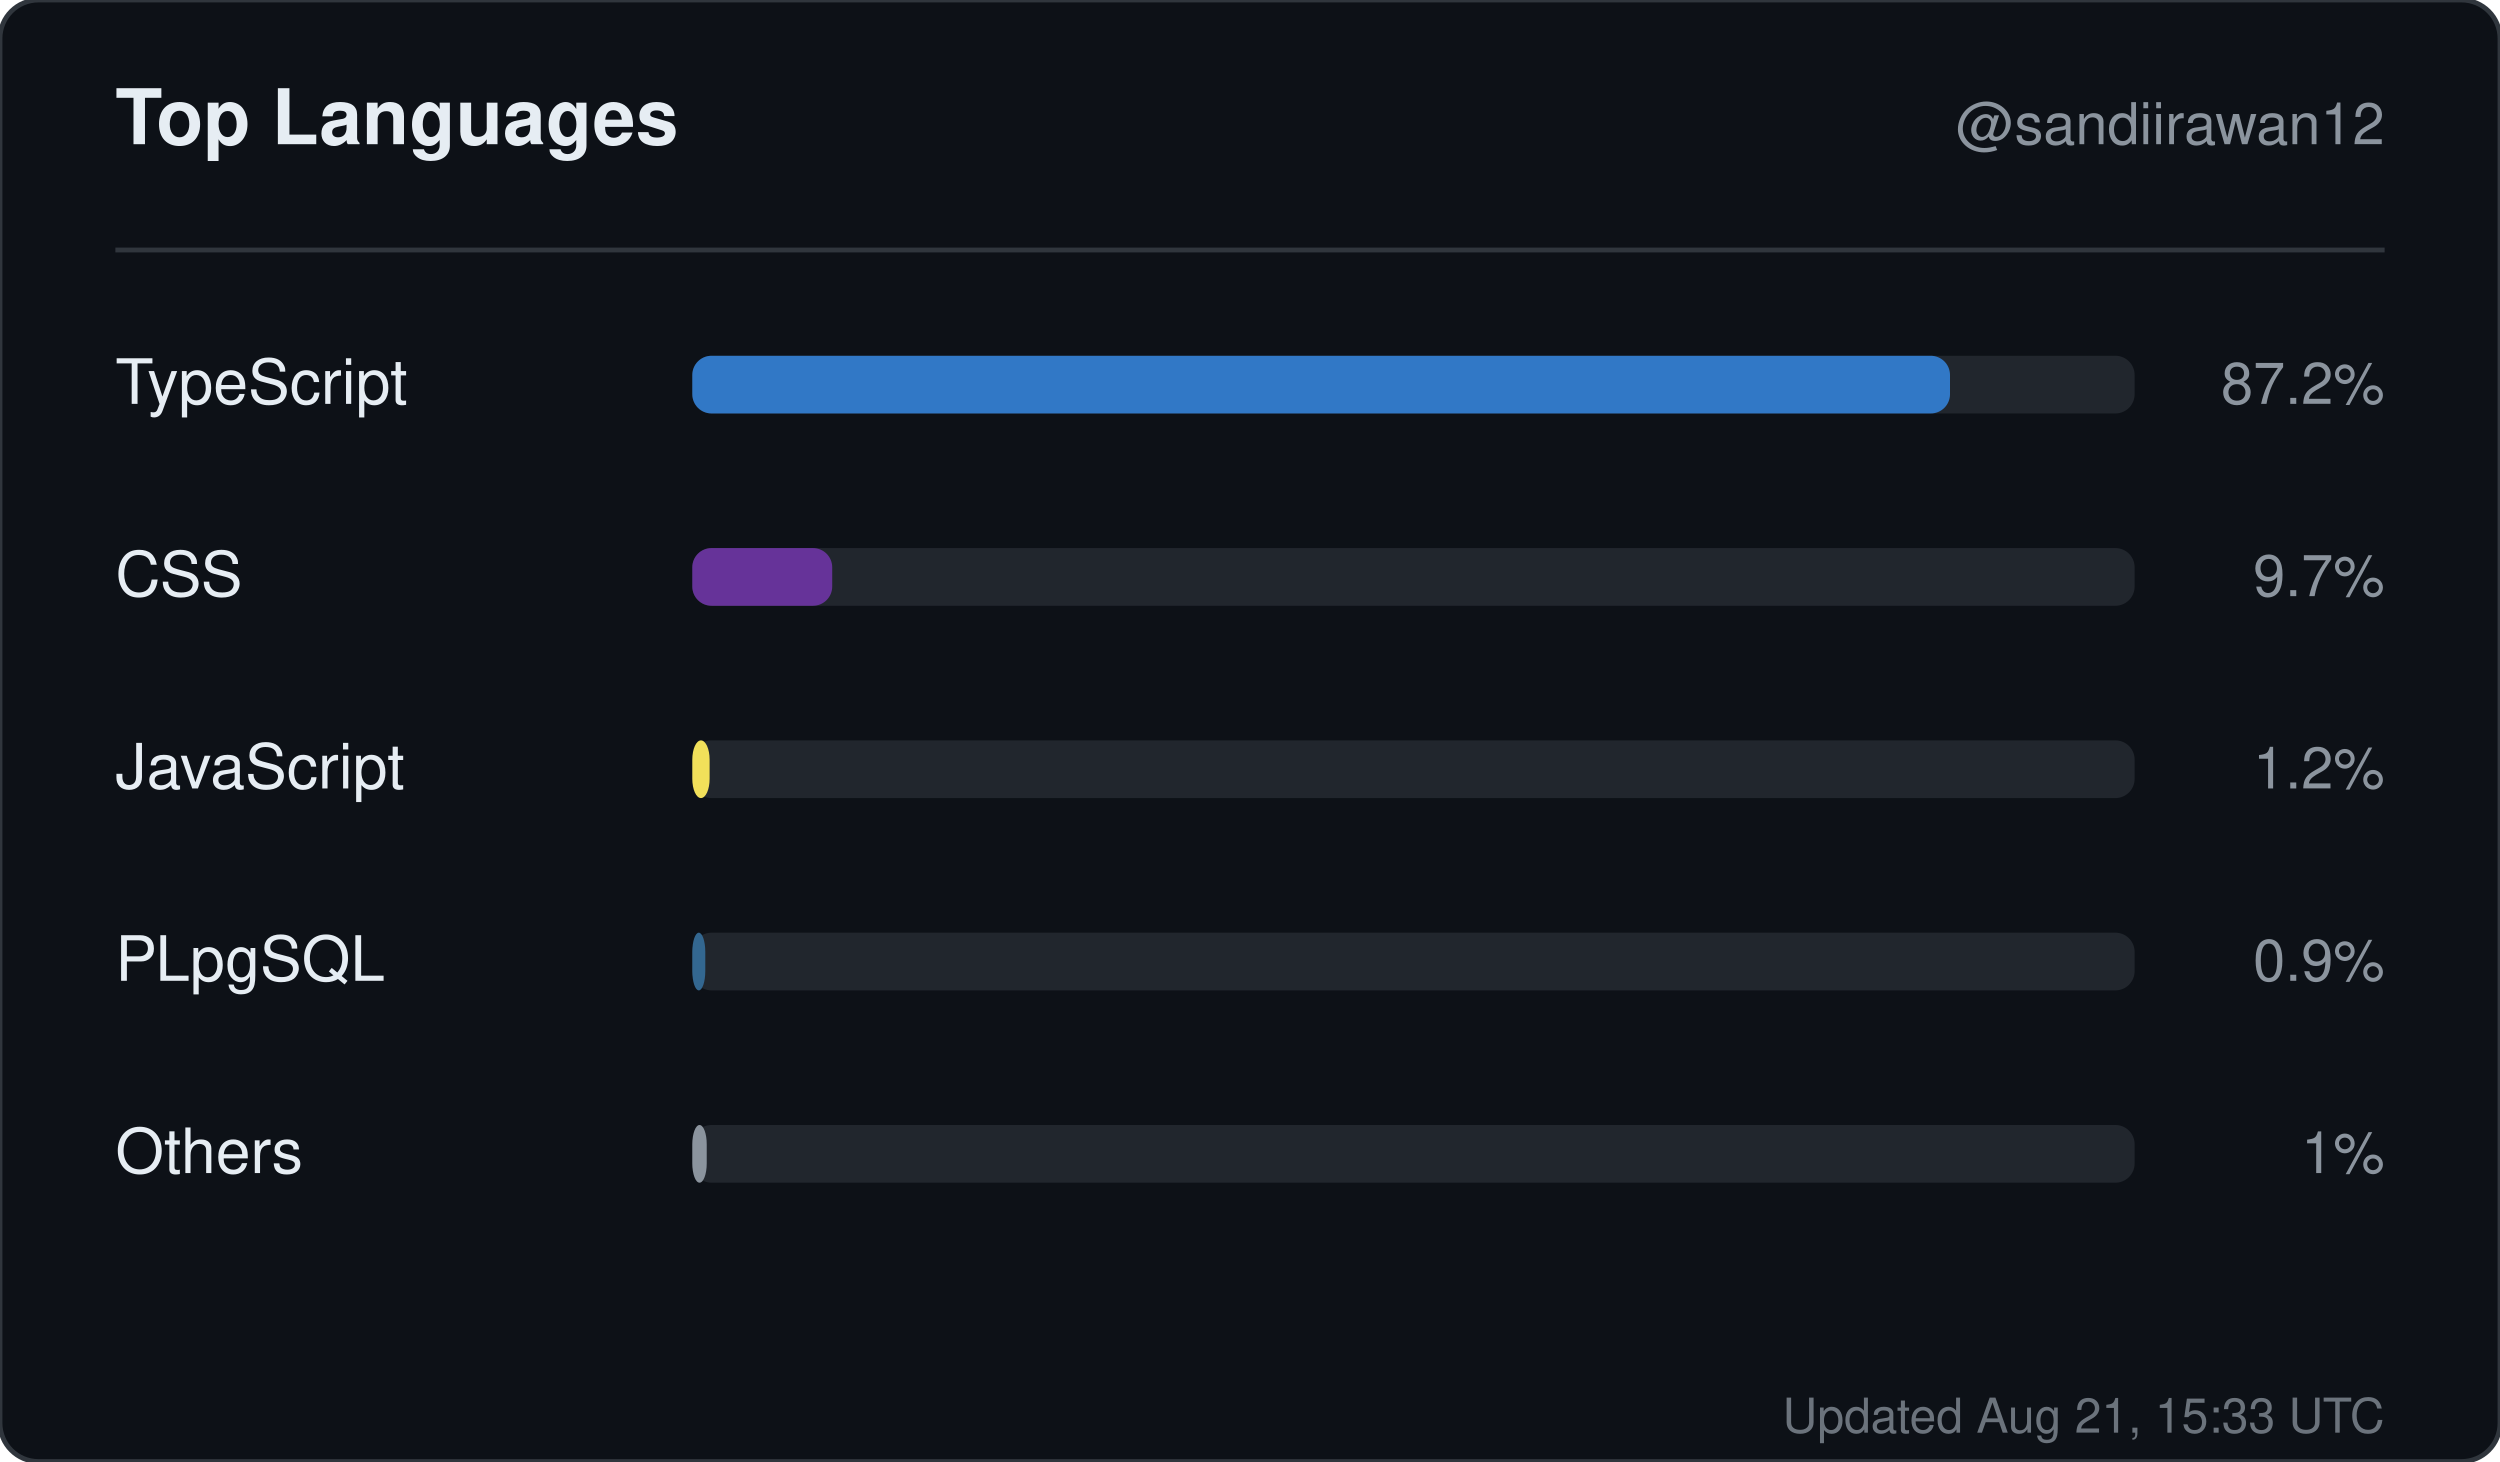
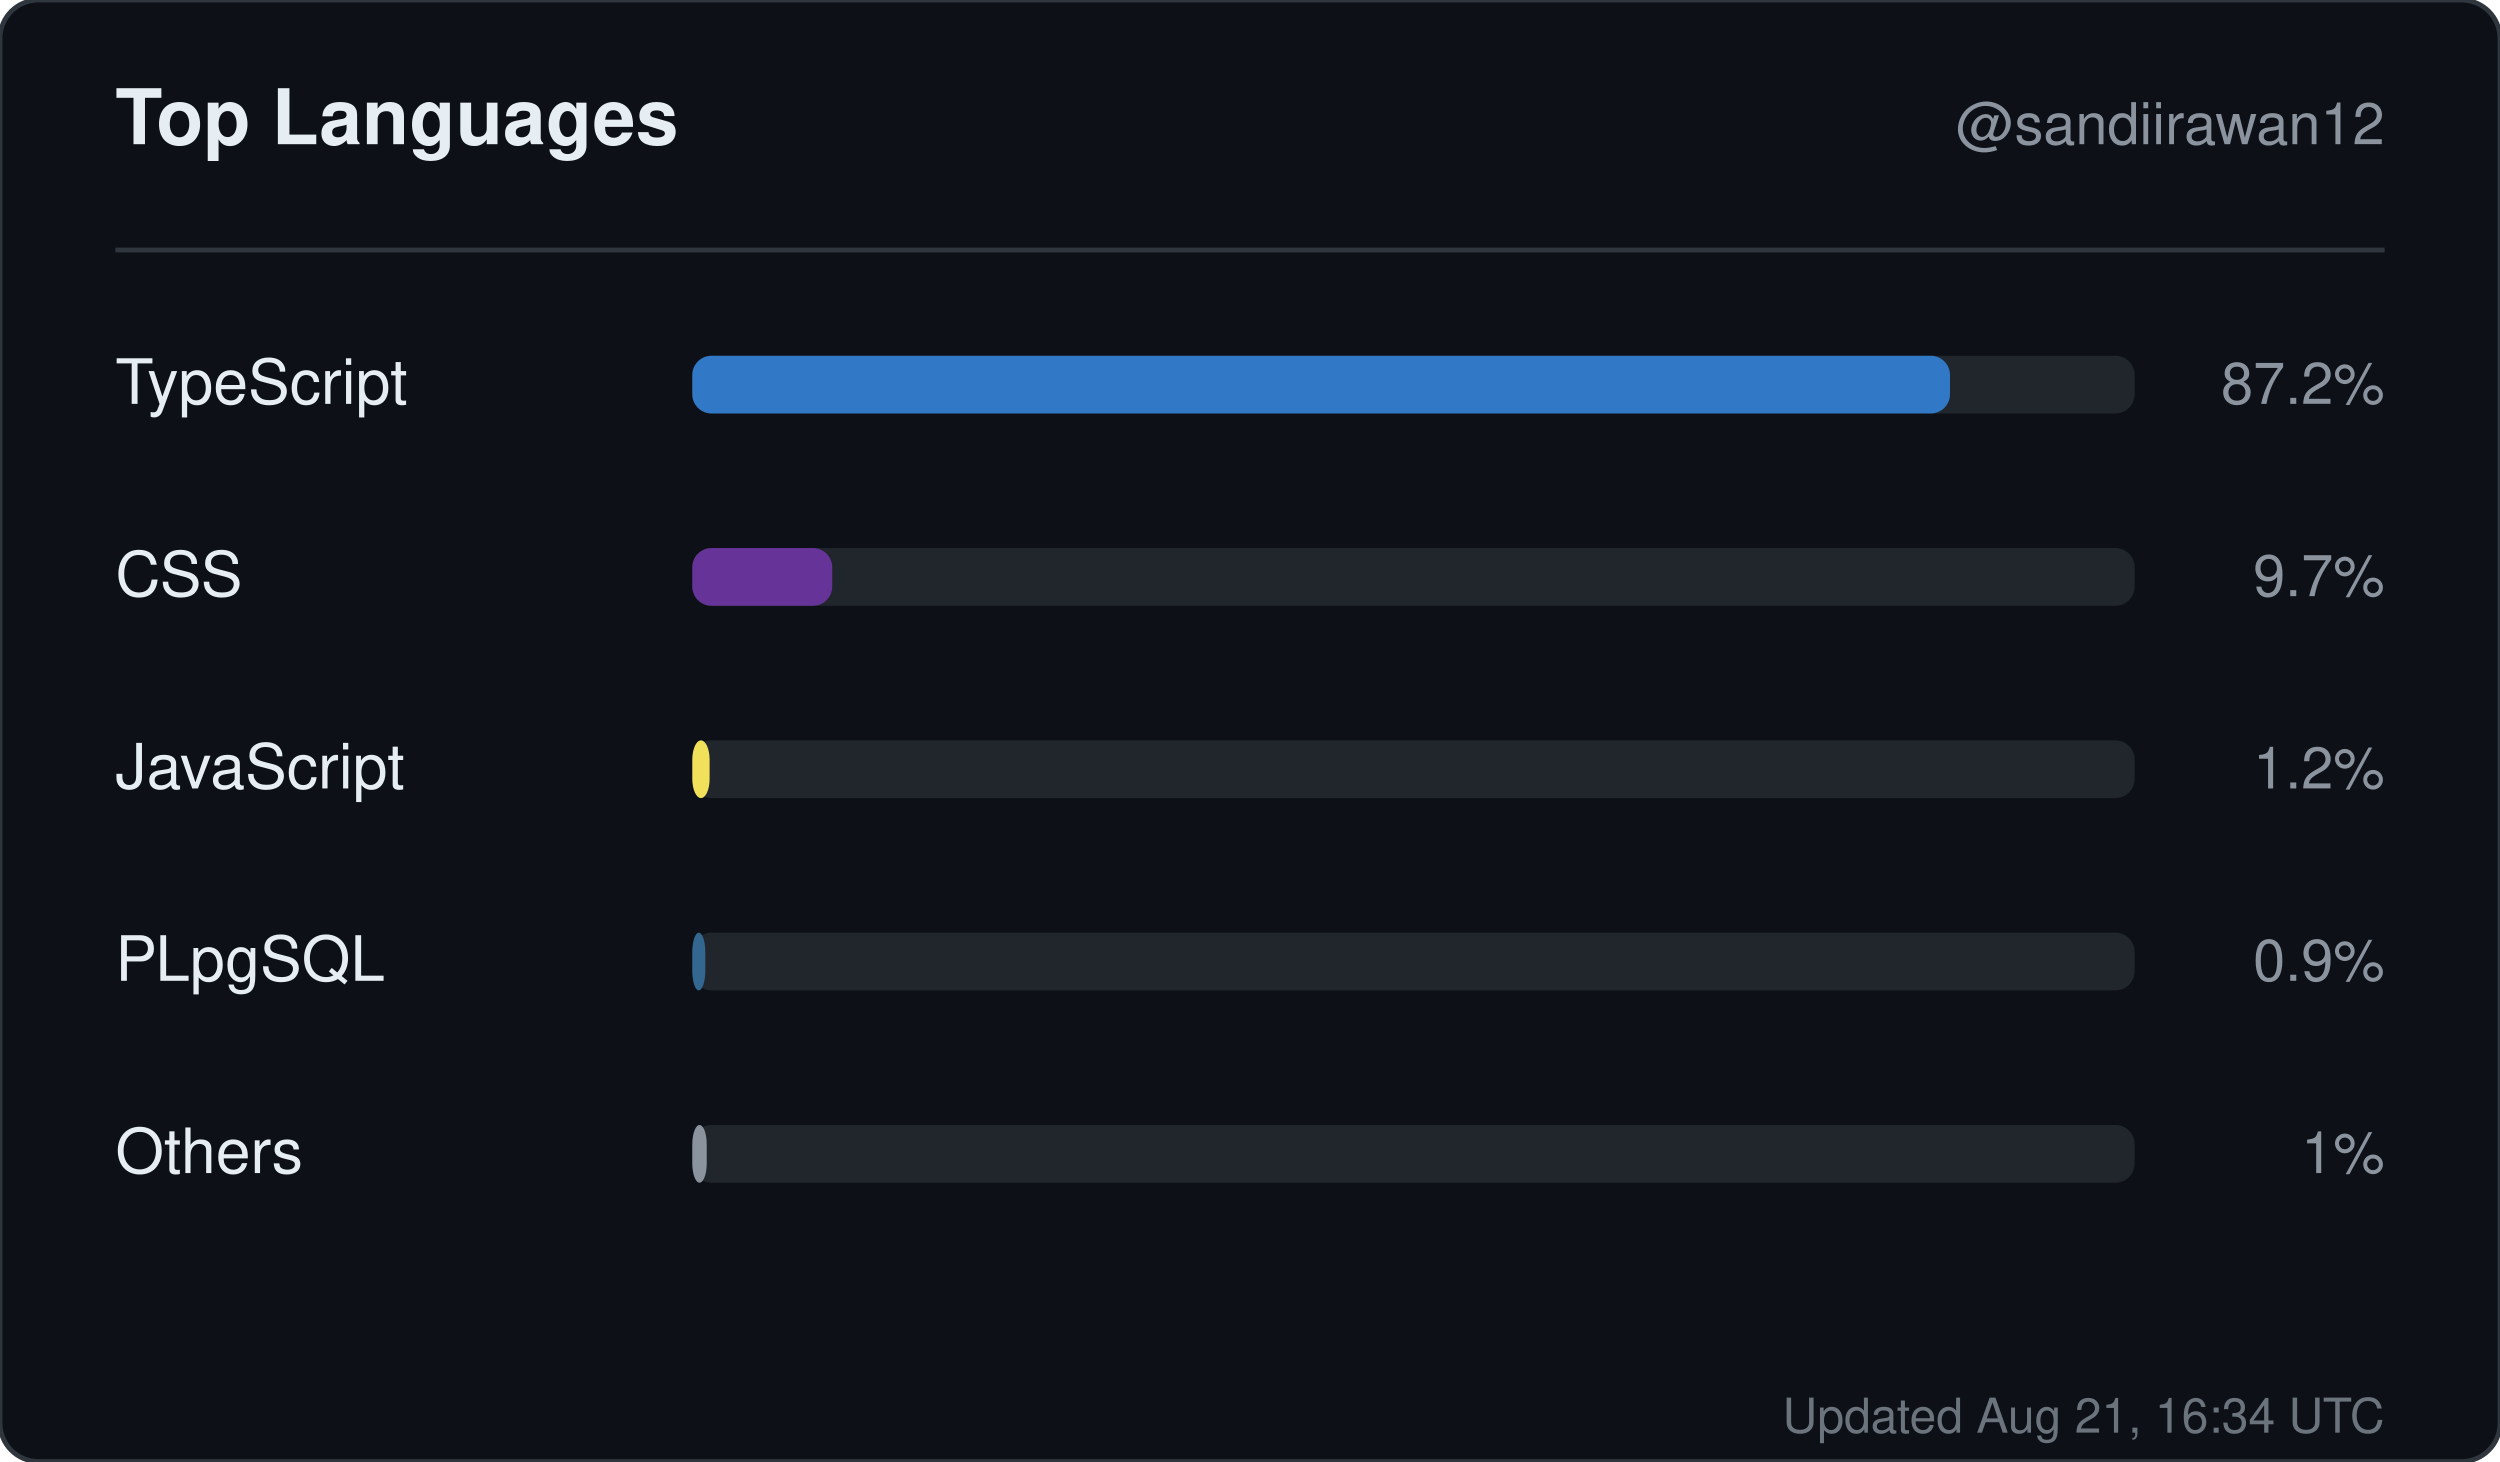
<svg xmlns="http://www.w3.org/2000/svg" width="520" height="304" viewBox="0 0 520 304" role="img" aria-label="Top languages for sandiirawan12">
  <rect width="520" height="304" rx="8" fill="#0d1117" stroke="#30363d" />
  <g font-family="-apple-system, BlinkMacSystemFont, Segoe UI, Helvetica, Arial, sans-serif">
    <text x="24" y="30" fill="#e6edf3" font-size="16" font-weight="700">Top Languages</text>
    <text x="496" y="30" fill="#8b949e" font-size="12" text-anchor="end">@sandiirawan12</text>
    <line x1="24" y1="52" x2="496" y2="52" stroke="#30363d" />
    <text x="24" y="84" fill="#e6edf3" font-size="13">TypeScript</text>
    <rect x="144" y="74" width="300" height="12" rx="4" fill="#21262d" />
    <rect x="144" y="74" width="261.6" height="12" rx="4" fill="#3178c6" />
    <text x="496" y="84" fill="#8b949e" font-size="12" text-anchor="end">87.2%</text>
    <text x="24" y="124" fill="#e6edf3" font-size="13">CSS</text>
    <rect x="144" y="114" width="300" height="12" rx="4" fill="#21262d" />
    <rect x="144" y="114" width="29.1" height="12" rx="4" fill="#663399" />
    <text x="496" y="124" fill="#8b949e" font-size="12" text-anchor="end">9.7%</text>
    <text x="24" y="164" fill="#e6edf3" font-size="13">JavaScript</text>
    <rect x="144" y="154" width="300" height="12" rx="4" fill="#21262d" />
    <rect x="144" y="154" width="3.6" height="12" rx="4" fill="#f1e05a" />
    <text x="496" y="164" fill="#8b949e" font-size="12" text-anchor="end">1.2%</text>
    <text x="24" y="204" fill="#e6edf3" font-size="13">PLpgSQL</text>
    <rect x="144" y="194" width="300" height="12" rx="4" fill="#21262d" />
    <rect x="144" y="194" width="2.7" height="12" rx="4" fill="#336790" />
    <text x="496" y="204" fill="#8b949e" font-size="12" text-anchor="end">0.9%</text>
    <text x="24" y="244" fill="#e6edf3" font-size="13">Others</text>
    <rect x="144" y="234" width="300" height="12" rx="4" fill="#21262d" />
    <rect x="144" y="234" width="3" height="12" rx="4" fill="#8b949e" />
    <text x="496" y="244" fill="#8b949e" font-size="12" text-anchor="end">1%</text>
-     <text x="496" y="298" fill="#8b949e" font-size="10" text-anchor="end" opacity="0.75">Updated Aug 21, 15:33 UTC</text>
+     <text x="496" y="298" fill="#8b949e" font-size="10" text-anchor="end" opacity="0.75">Updated Aug 21, 16:34 UTC</text>
  </g>
</svg>
